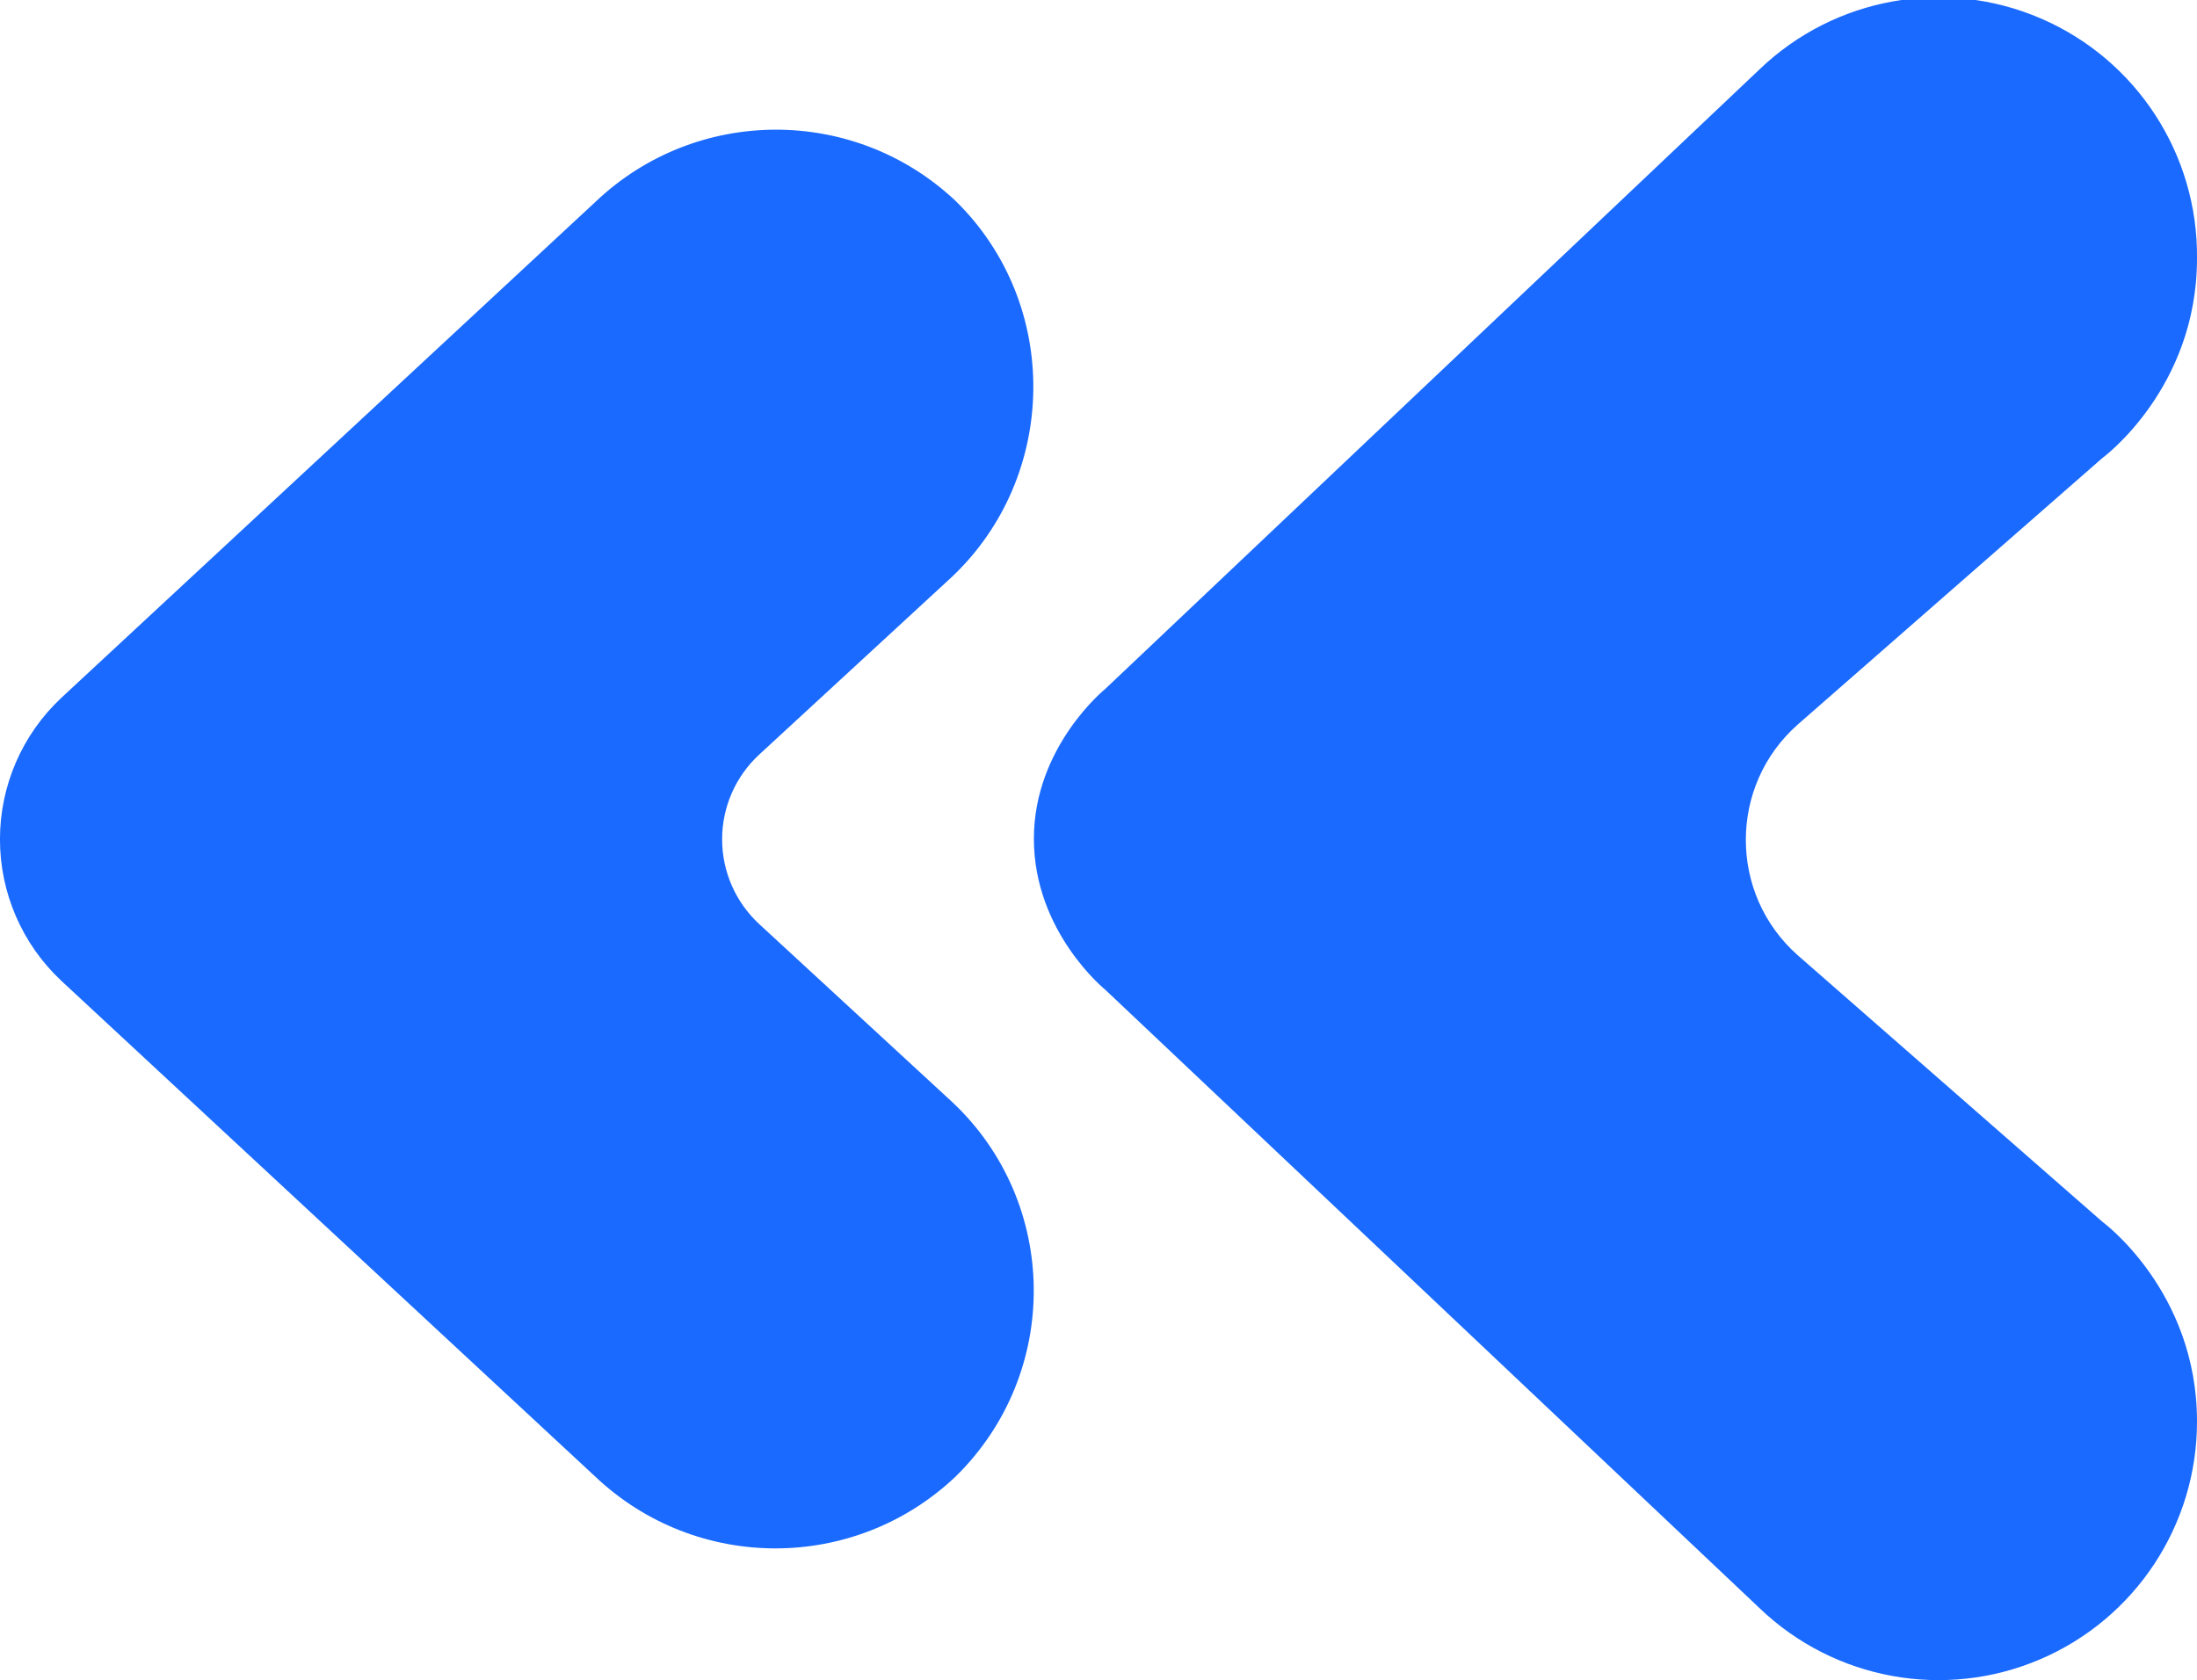
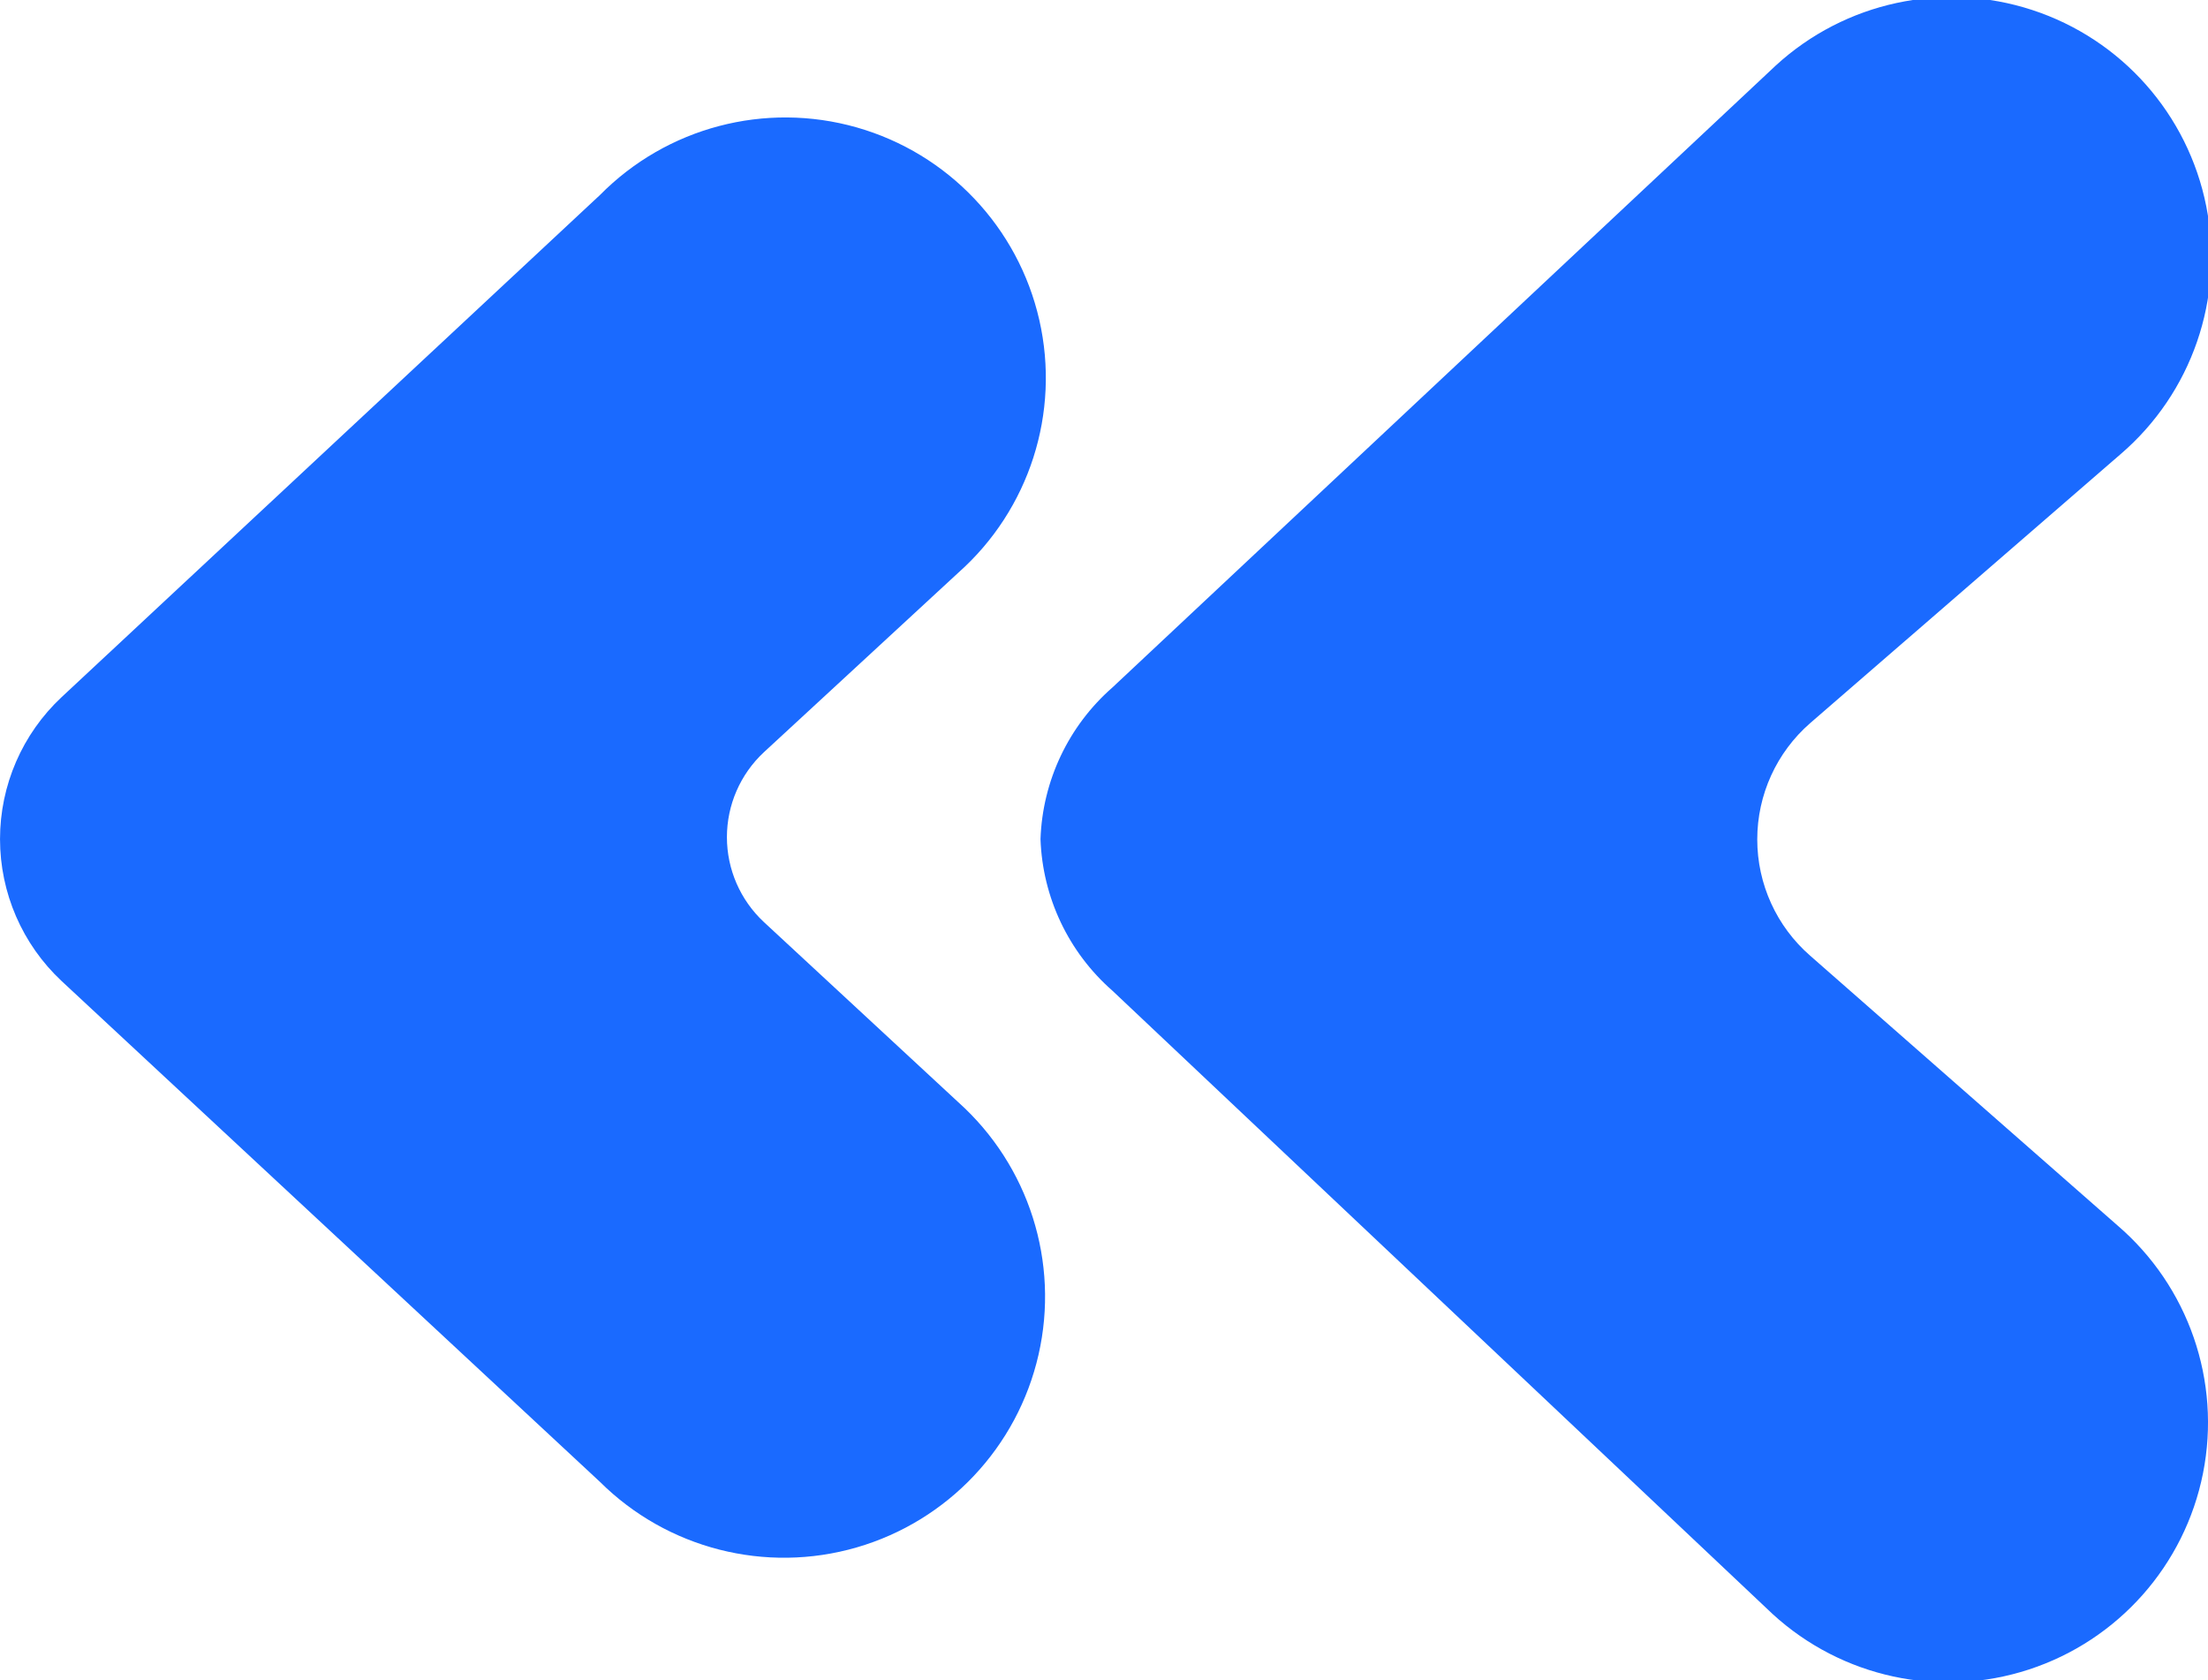
- <svg xmlns="http://www.w3.org/2000/svg" fill="none" viewBox="0 0 190.4 145.6">
-   <path fill="#1a6aff" d="m182.2 105.9-26.4-23.1c-6-5.3-6-14.7 0-20l26.4-23.1s8.2-6 8.2-17.3A22.4 22.4 0 0 0 152.5 6L95.8 59.7s-6.2 5-6.2 13c0 8.1 6.2 13.1 6.2 13.1l56.7 53.6a22.4 22.4 0 0 0 37.9-16.2c0-11.3-8.2-17.3-8.2-17.3z" />
-   <path fill="#1a6aff" d="M82.8 17.4a22.7 22.7 0 0 0-31.2.1l-46.3 43a16.8 16.8 0 0 0 0 24.5l46.3 43a22.7 22.7 0 0 0 31.2 0c9.2-9 9-23.8-.3-32.5L65.8 80.1a10 10 0 0 1 0-14.7L82.5 50c9.2-8.7 9.5-23.6.3-32.6z" />
+ <svg xmlns="http://www.w3.org/2000/svg" fill="#1a6aff" viewBox="0 0 34.08 25.92">
+   <path d="M27.94 14.75a2.38 2.38 0 0 1 0-3.59l4.79-4.15a4.01 4.01 0 1 0-5.32-6l-10.24 9.6a3.26 3.26 0 0 0-1.11 2.34 3.26 3.26 0 0 0 1.11 2.34l10.19 9.62a4.01 4.01 0 1 0 5.32-6zm-13.15 2.26-3-2.78a1.79 1.79 0 0 1 0-2.62l3-2.77a4.02 4.02 0 1 0-5.53-5.83L.95 10.76a3 3 0 0 0 0 4.38l8.31 7.73a4.03 4.03 0 1 0 5.53-5.86z" />
</svg>
